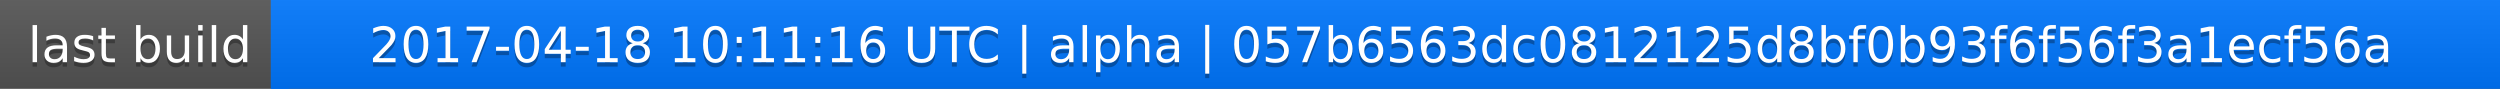
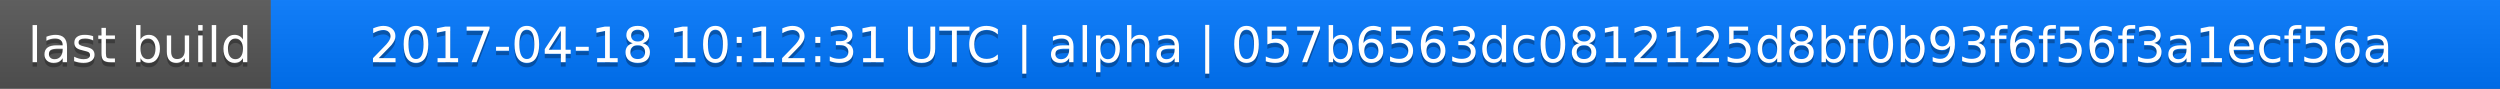
<svg xmlns="http://www.w3.org/2000/svg" width="563" height="20">
  <linearGradient id="a" x2="0" y2="100%">
    <stop offset="0" stop-color="#bbb" stop-opacity=".1" />
    <stop offset="1" stop-opacity=".1" />
  </linearGradient>
  <rect rx="0" width="563" height="20" fill="#555" />
  <rect rx="0" x="61" width="502" height="20" fill="#07f" />
  <path fill="#07f" d="M61 0h4v20h-4z" />
  <rect rx="0" width="563" height="20" fill="url(#a)" />
  <g fill="#fff" text-anchor="middle" font-family="DejaVu Sans,Verdana,Geneva,sans-serif" font-size="11">
    <text x="31.5" y="15" fill="#010101" fill-opacity=".3">last build</text>
    <text x="31.5" y="14">last build</text>
-     <text x="311" y="15" fill="#010101" fill-opacity=".3">2017-04-18 10:11:16 UTC | alpha | 057b6563dc0812125d8bf0b93f6f56f3a1ecf56a</text>
-     <text x="311" y="14">2017-04-18 10:11:16 UTC | alpha | 057b6563dc0812125d8bf0b93f6f56f3a1ecf56a</text>
+     <text x="311" y="15" fill="#010101" fill-opacity=".3">2017-04-18 10:12:31 UTC | alpha | 057b6563dc0812125d8bf0b93f6f56f3a1ecf56a</text>
+     <text x="311" y="14">2017-04-18 10:12:31 UTC | alpha | 057b6563dc0812125d8bf0b93f6f56f3a1ecf56a</text>
  </g>
</svg>
